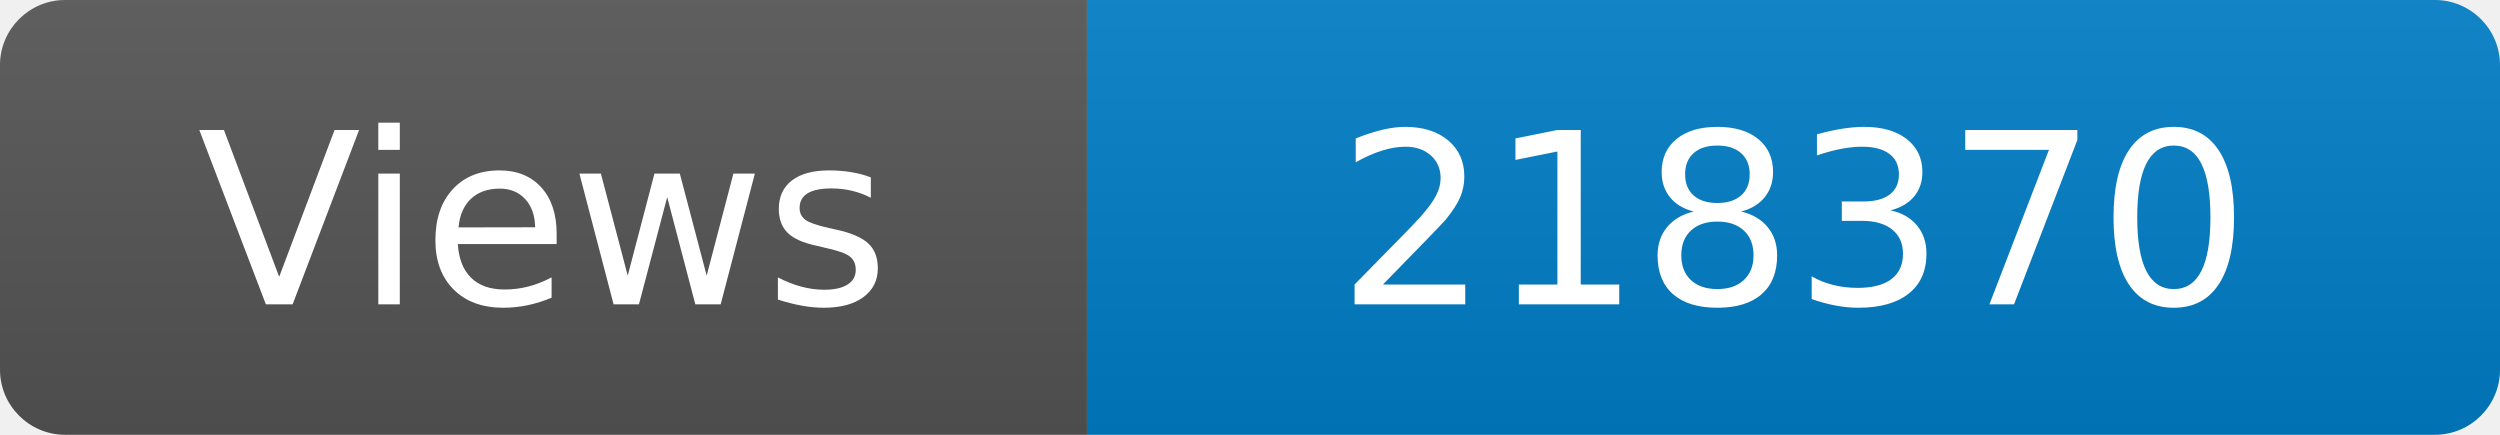
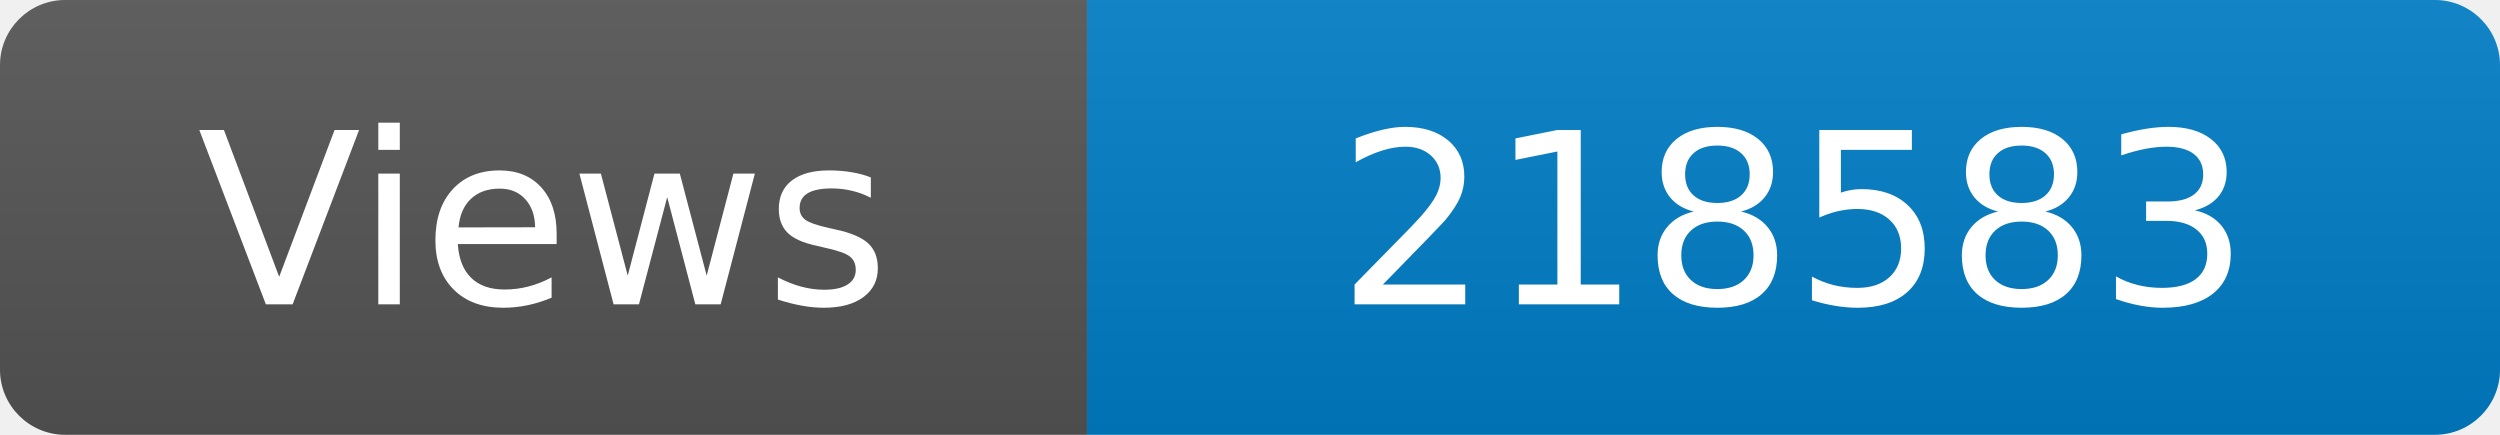
<svg xmlns="http://www.w3.org/2000/svg" width="115" height="20" role="img" aria-label="Maintained?: yes">
  <linearGradient id="s" x2="0" y2="100%">
    <stop offset="0" stop-color="#bbb" stop-opacity=".1" />
    <stop offset="1" stop-opacity=".1" />
  </linearGradient>
  <clipPath id="r">
    <rect width="115" height="20" rx="3" fill="#fff" />
  </clipPath>
  <g clip-path="url(#r)">
    <rect width="50" height="20" fill="#555" />
    <rect x="50" width="160" height="20" fill="#007ec6" />
    <rect width="115" height="20" fill="url(#s)" />
  </g>
  <g fill="#fff" text-anchor="middle" font-family="Verdana,Geneva,DejaVu Sans,sans-serif" font-size="110">
    <text x="250" y="140" transform="scale(.1)" fill="#fff">Views</text>
-     <text x="825" y="140" transform="scale(.1)" fill="#fff">218370</text>
+     <text x="825" y="140" transform="scale(.1)" fill="#fff">218583</text>
  </g>
</svg>
